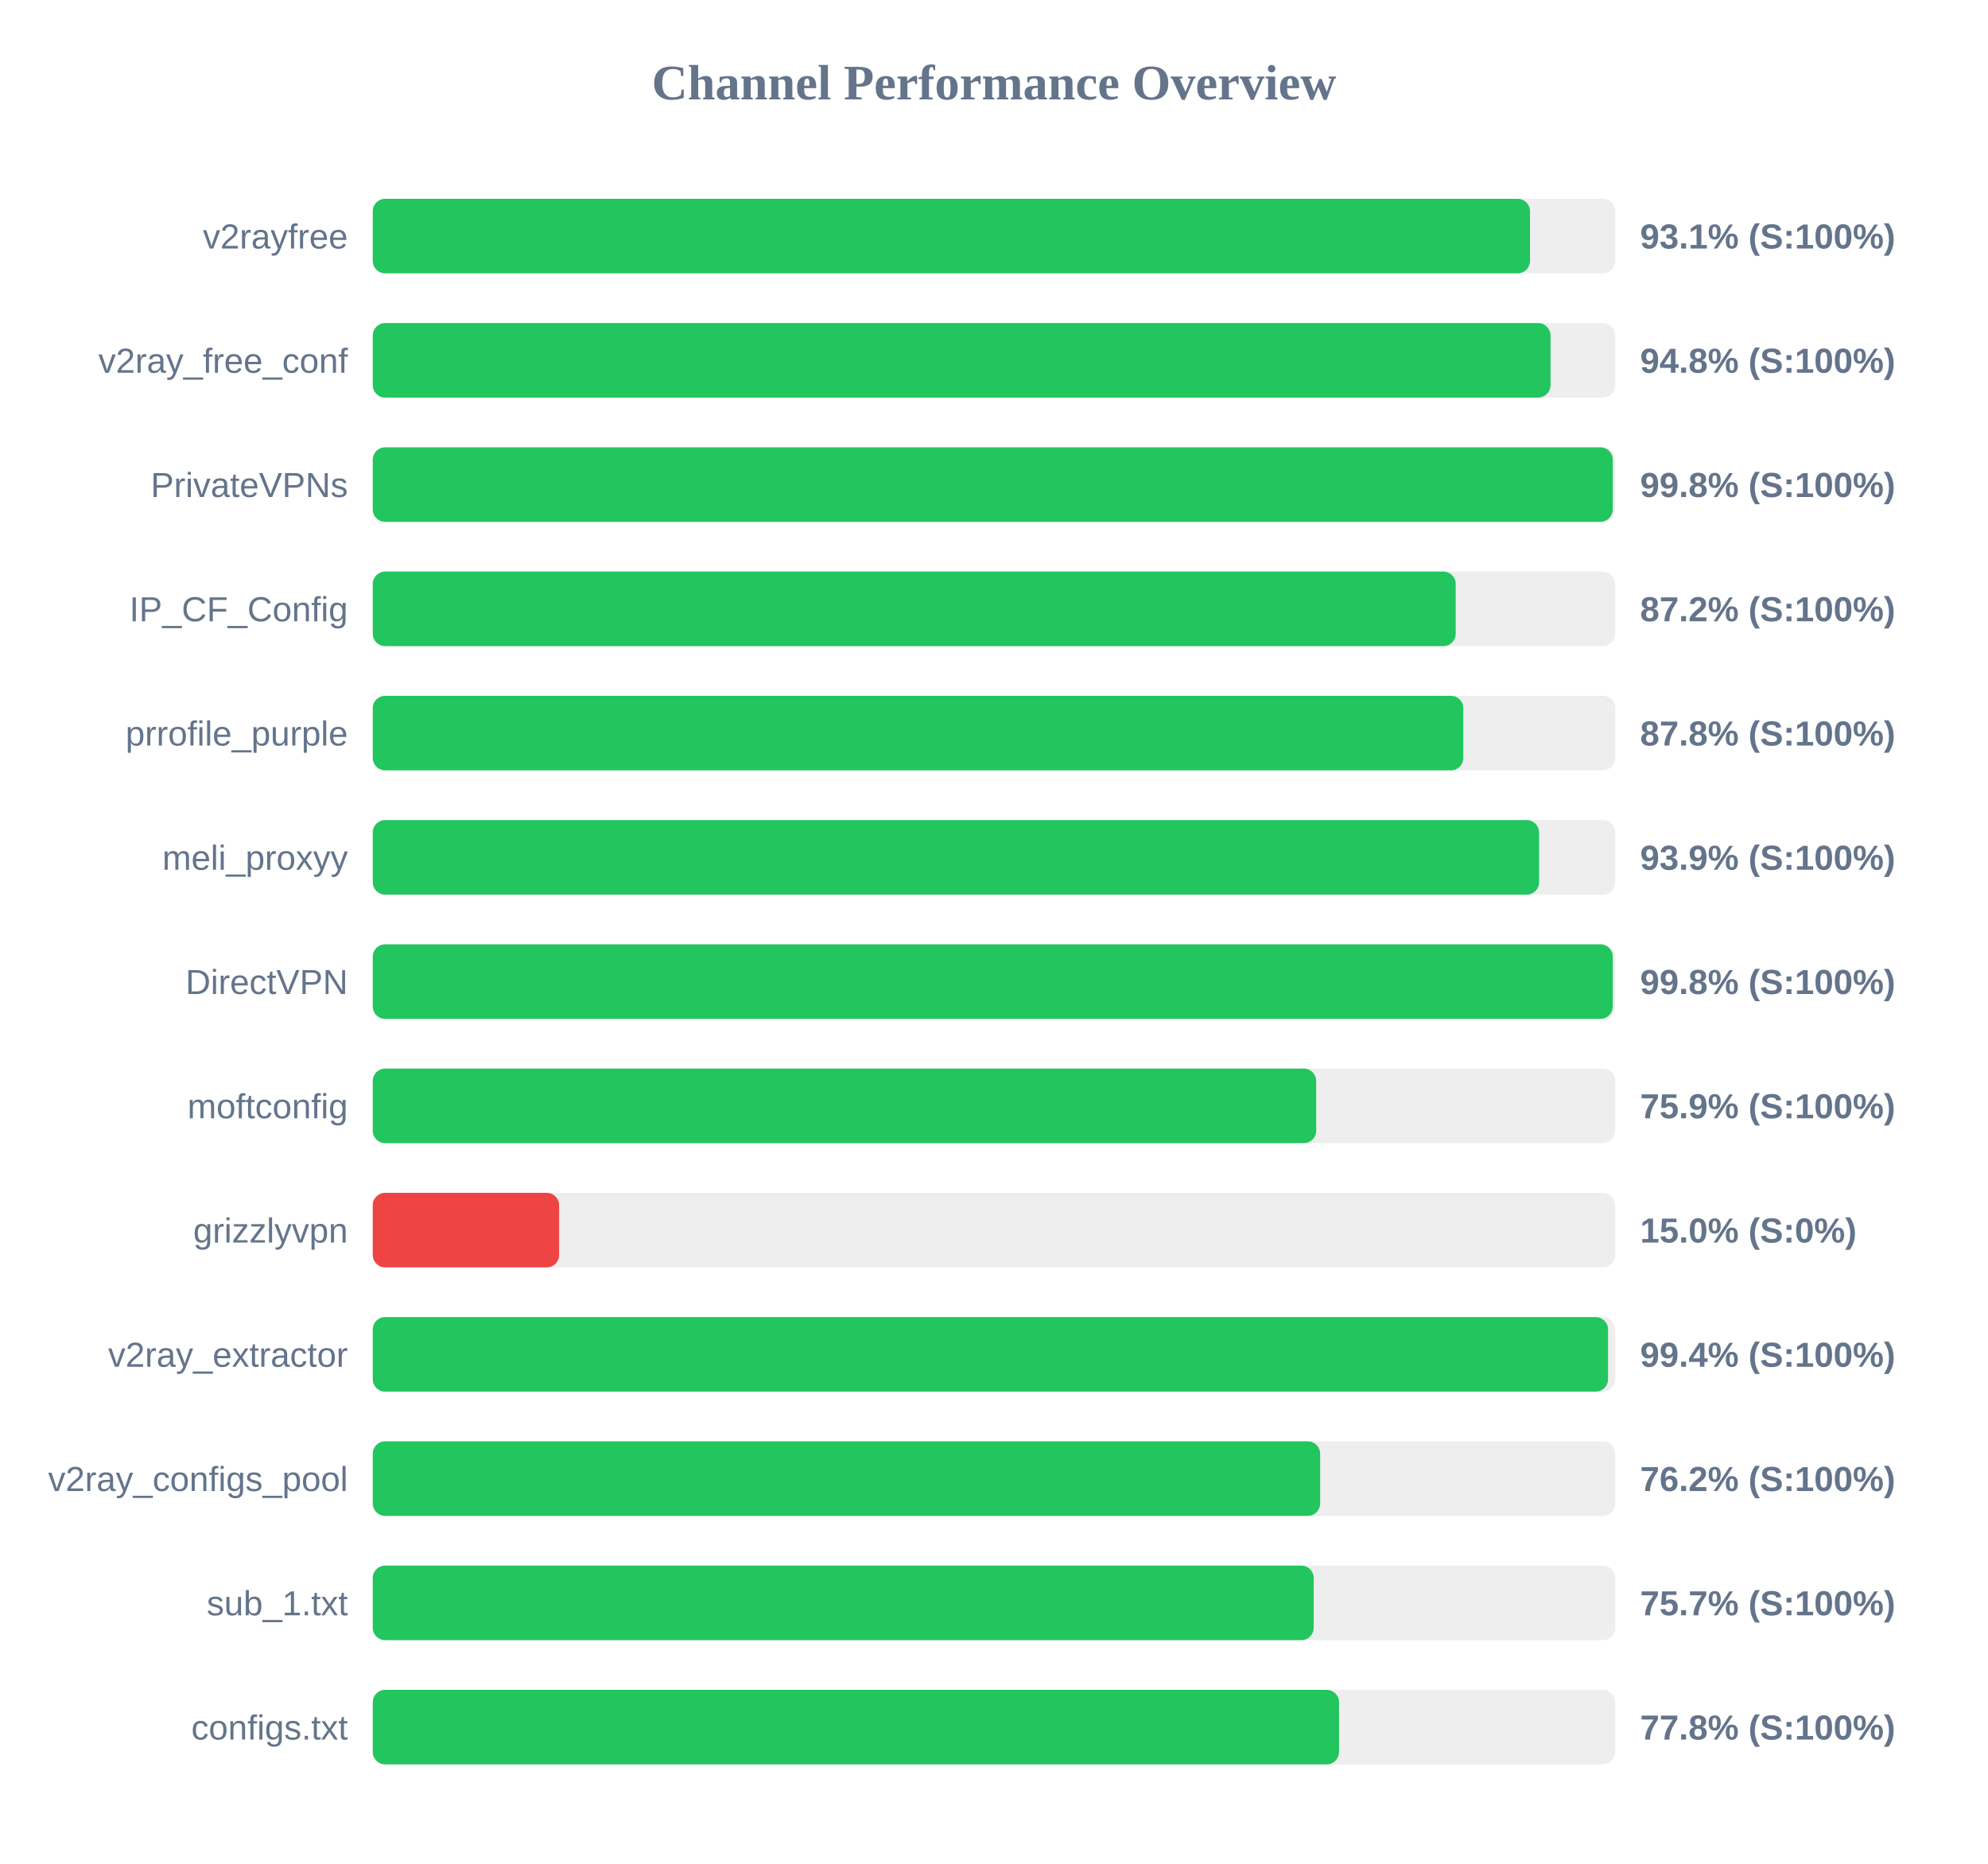
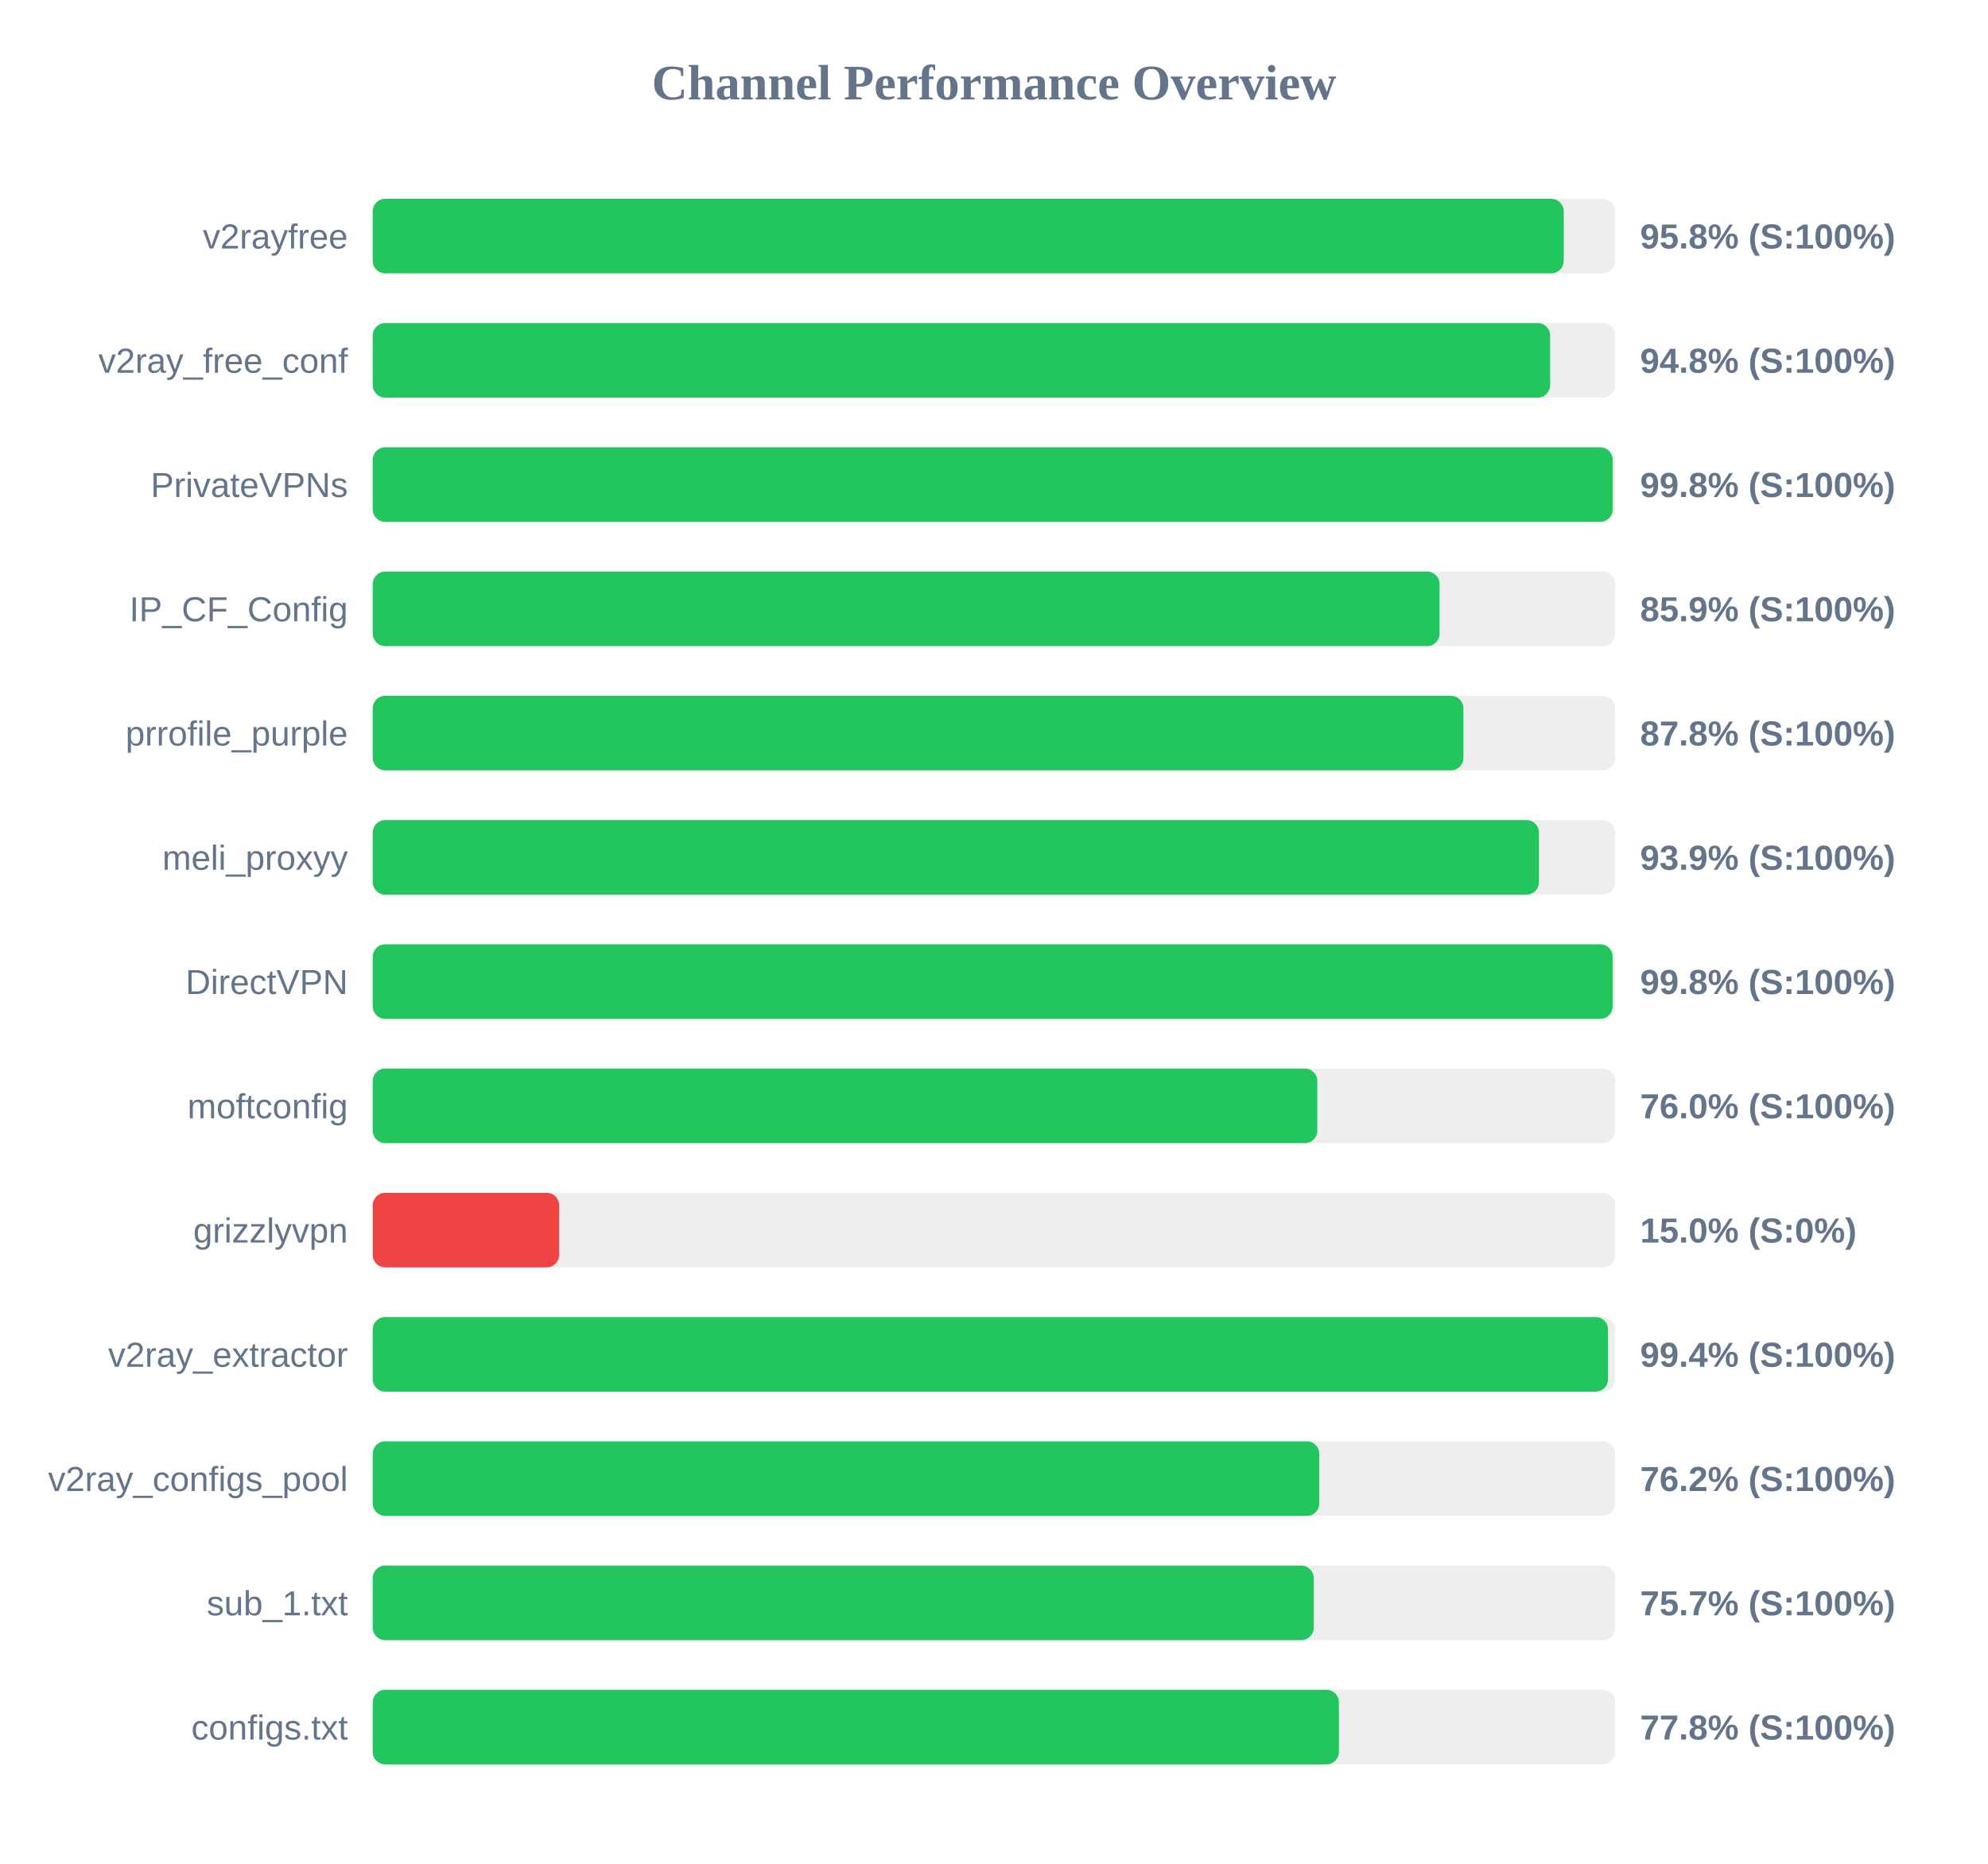
<svg xmlns="http://www.w3.org/2000/svg" width="800" height="750" version="1.1">
  <style>
        .row { font: 14px Arial; fill: #64748b; }
        .score { font: bold 14px Arial; fill: #64748b; }
    </style>
  <text x="400" y="40" text-anchor="middle" font-size="20px" font-weight="bold" fill="#64748b">Channel Performance Overview</text>
  <rect x="150" y="80" width="500" height="30" fill="#eee" rx="5" />
-   <rect x="150" y="80" width="465.7" height="30" fill="#22c55e" rx="5" />
+   <rect x="150" y="80" width="479.25" height="30" fill="#22c55e" rx="5" />
  <text x="140" y="100" text-anchor="end" class="row">v2rayfree</text>
-   <text x="660" y="100" text-anchor="start" class="score">93.1% (S:100%)</text>
+   <text x="660" y="100" text-anchor="start" class="score">95.8% (S:100%)</text>
  <rect x="150" y="130" width="500" height="30" fill="#eee" rx="5" />
-   <rect x="150" y="130" width="473.95" height="30" fill="#22c55e" rx="5" />
+   <rect x="150" y="130" width="473.8" height="30" fill="#22c55e" rx="5" />
  <text x="140" y="150" text-anchor="end" class="row">v2ray_free_conf</text>
  <text x="660" y="150" text-anchor="start" class="score">94.8% (S:100%)</text>
  <rect x="150" y="180" width="500" height="30" fill="#eee" rx="5" />
-   <rect x="150" y="180" width="499.0" height="30" fill="#22c55e" rx="5" />
+   <rect x="150" y="180" width="498.95" height="30" fill="#22c55e" rx="5" />
  <text x="140" y="200" text-anchor="end" class="row">PrivateVPNs</text>
  <text x="660" y="200" text-anchor="start" class="score">99.8% (S:100%)</text>
  <rect x="150" y="230" width="500" height="30" fill="#eee" rx="5" />
-   <rect x="150" y="230" width="435.8" height="30" fill="#22c55e" rx="5" />
+   <rect x="150" y="230" width="429.3" height="30" fill="#22c55e" rx="5" />
  <text x="140" y="250" text-anchor="end" class="row">IP_CF_Config</text>
-   <text x="660" y="250" text-anchor="start" class="score">87.2% (S:100%)</text>
+   <text x="660" y="250" text-anchor="start" class="score">85.9% (S:100%)</text>
  <rect x="150" y="280" width="500" height="30" fill="#eee" rx="5" />
-   <rect x="150" y="280" width="438.85" height="30" fill="#22c55e" rx="5" />
+   <rect x="150" y="280" width="438.9" height="30" fill="#22c55e" rx="5" />
  <text x="140" y="300" text-anchor="end" class="row">prrofile_purple</text>
  <text x="660" y="300" text-anchor="start" class="score">87.8% (S:100%)</text>
  <rect x="150" y="330" width="500" height="30" fill="#eee" rx="5" />
-   <rect x="150" y="330" width="469.35" height="30" fill="#22c55e" rx="5" />
+   <rect x="150" y="330" width="469.3" height="30" fill="#22c55e" rx="5" />
  <text x="140" y="350" text-anchor="end" class="row">meli_proxyy</text>
  <text x="660" y="350" text-anchor="start" class="score">93.9% (S:100%)</text>
  <rect x="150" y="380" width="500" height="30" fill="#eee" rx="5" />
-   <rect x="150" y="380" width="499.0" height="30" fill="#22c55e" rx="5" />
+   <rect x="150" y="380" width="498.95" height="30" fill="#22c55e" rx="5" />
  <text x="140" y="400" text-anchor="end" class="row">DirectVPN</text>
  <text x="660" y="400" text-anchor="start" class="score">99.8% (S:100%)</text>
  <rect x="150" y="430" width="500" height="30" fill="#eee" rx="5" />
-   <rect x="150" y="430" width="379.65" height="30" fill="#22c55e" rx="5" />
+   <rect x="150" y="430" width="380.1" height="30" fill="#22c55e" rx="5" />
  <text x="140" y="450" text-anchor="end" class="row">moftconfig</text>
-   <text x="660" y="450" text-anchor="start" class="score">75.9% (S:100%)</text>
+   <text x="660" y="450" text-anchor="start" class="score">76.0% (S:100%)</text>
  <rect x="150" y="480" width="500" height="30" fill="#eee" rx="5" />
  <rect x="150" y="480" width="75.0" height="30" fill="#ef4444" rx="5" />
  <text x="140" y="500" text-anchor="end" class="row">grizzlyvpn</text>
  <text x="660" y="500" text-anchor="start" class="score">15.0% (S:0%)</text>
  <rect x="150" y="530" width="500" height="30" fill="#eee" rx="5" />
  <rect x="150" y="530" width="497.1" height="30" fill="#22c55e" rx="5" />
  <text x="140" y="550" text-anchor="end" class="row">v2ray_extractor</text>
  <text x="660" y="550" text-anchor="start" class="score">99.4% (S:100%)</text>
  <rect x="150" y="580" width="500" height="30" fill="#eee" rx="5" />
-   <rect x="150" y="580" width="381.25" height="30" fill="#22c55e" rx="5" />
+   <rect x="150" y="580" width="380.9" height="30" fill="#22c55e" rx="5" />
  <text x="140" y="600" text-anchor="end" class="row">v2ray_configs_pool</text>
  <text x="660" y="600" text-anchor="start" class="score">76.2% (S:100%)</text>
  <rect x="150" y="630" width="500" height="30" fill="#eee" rx="5" />
  <rect x="150" y="630" width="378.65" height="30" fill="#22c55e" rx="5" />
  <text x="140" y="650" text-anchor="end" class="row">sub_1.txt</text>
  <text x="660" y="650" text-anchor="start" class="score">75.7% (S:100%)</text>
  <rect x="150" y="680" width="500" height="30" fill="#eee" rx="5" />
-   <rect x="150" y="680" width="388.85" height="30" fill="#22c55e" rx="5" />
+   <rect x="150" y="680" width="388.8" height="30" fill="#22c55e" rx="5" />
  <text x="140" y="700" text-anchor="end" class="row">configs.txt</text>
  <text x="660" y="700" text-anchor="start" class="score">77.8% (S:100%)</text>
</svg>
